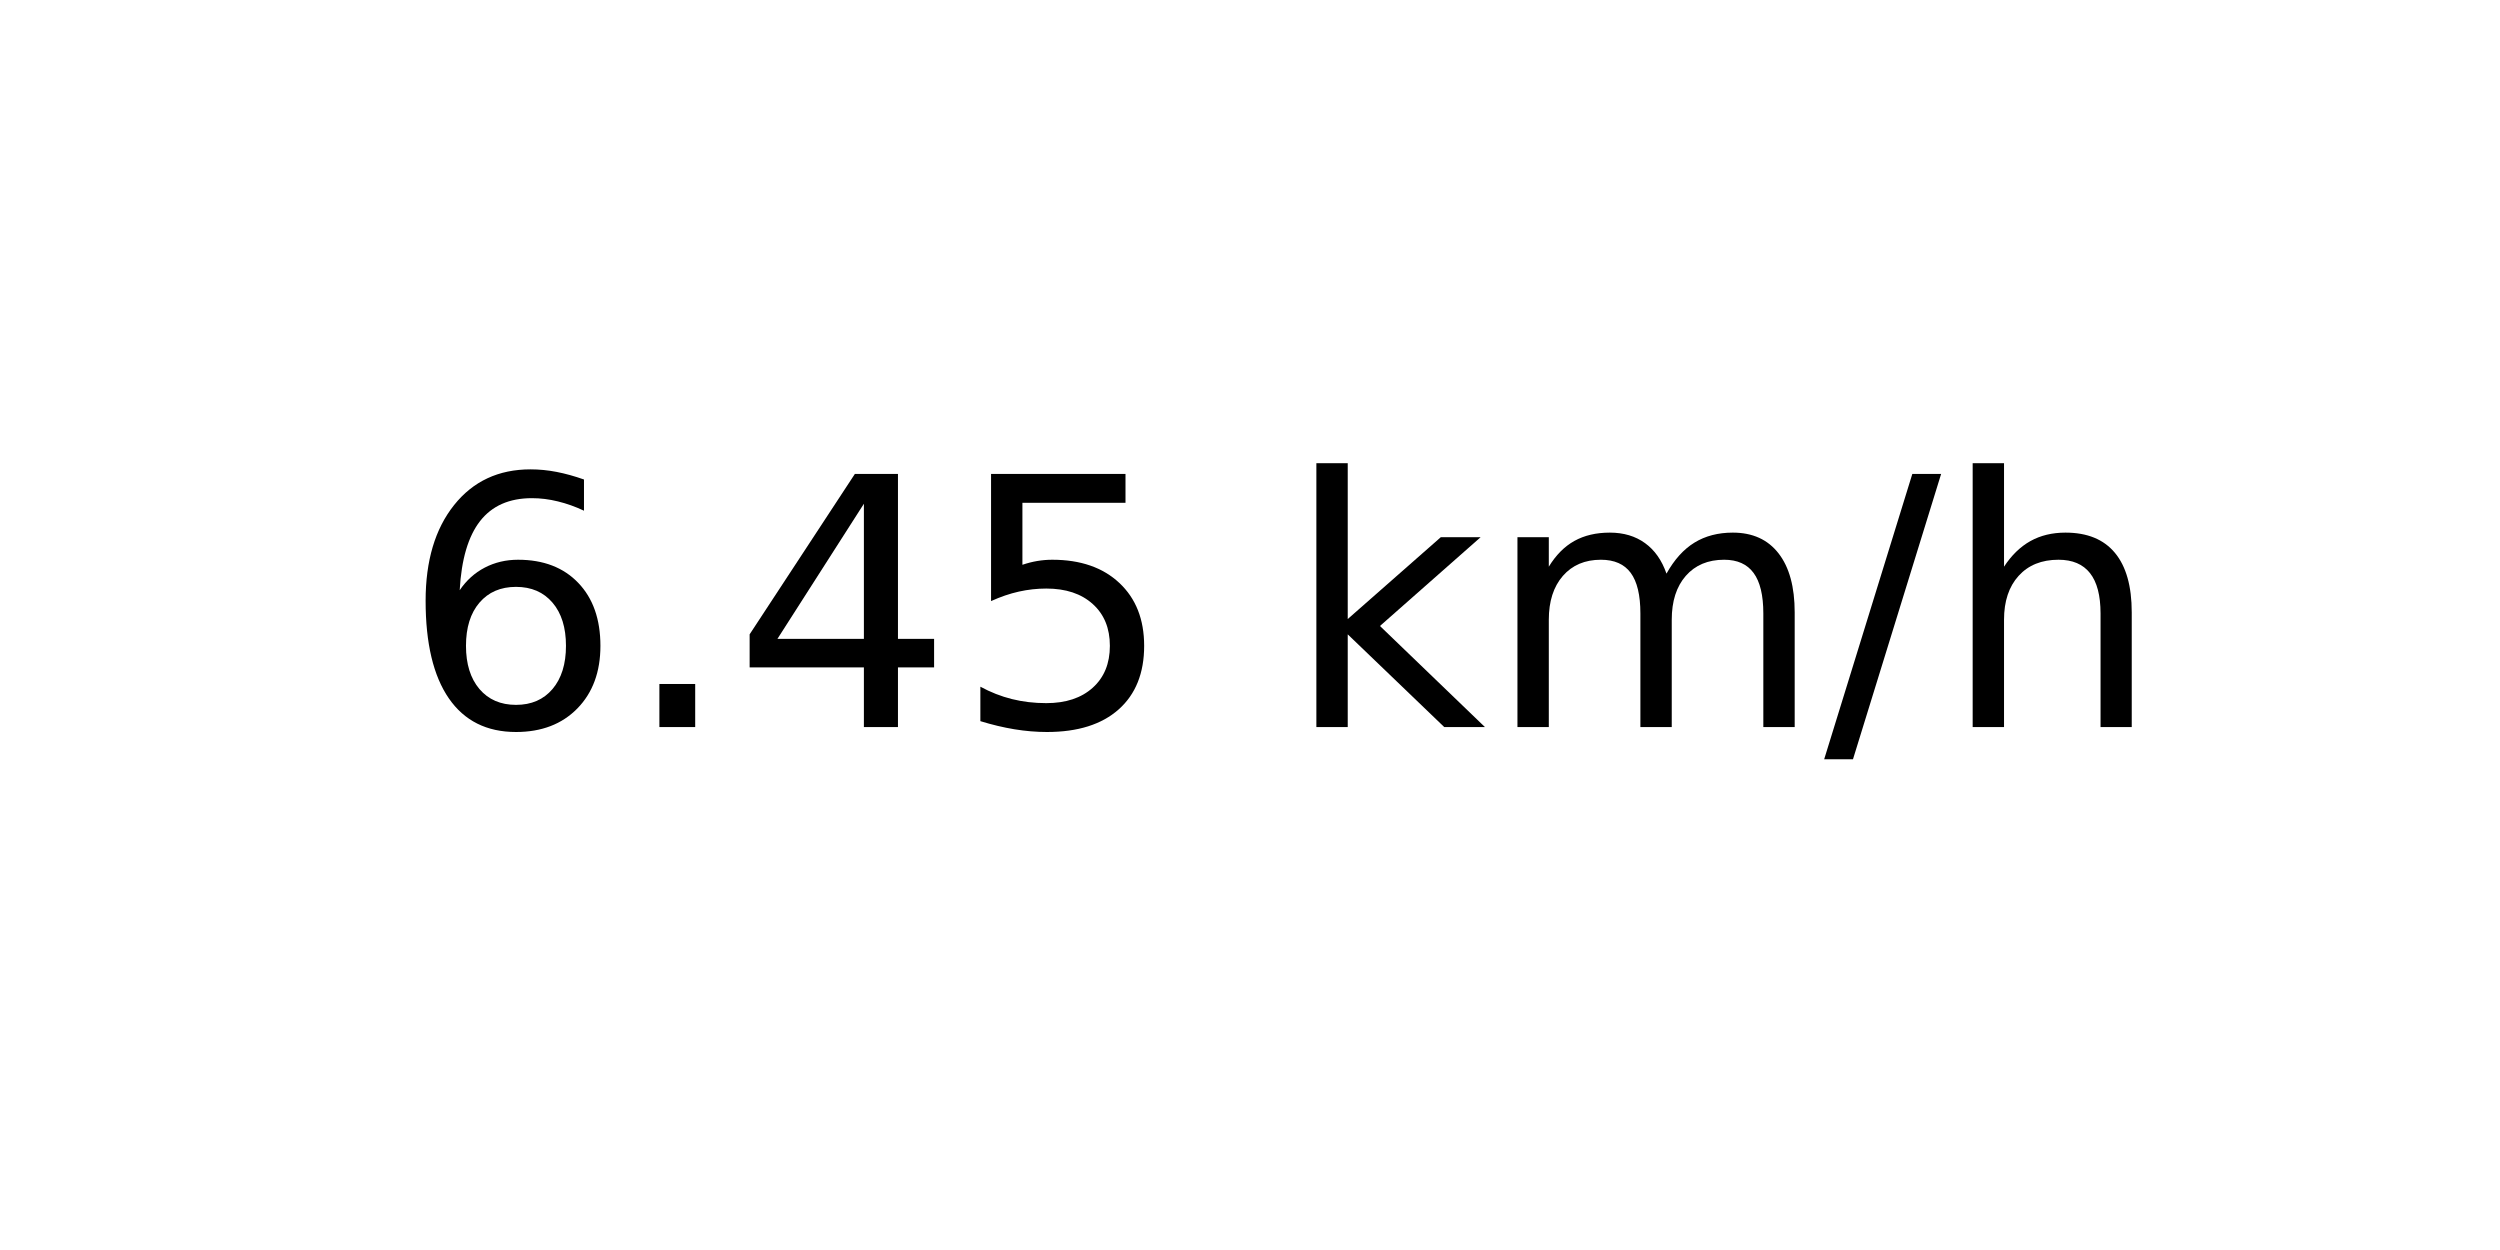
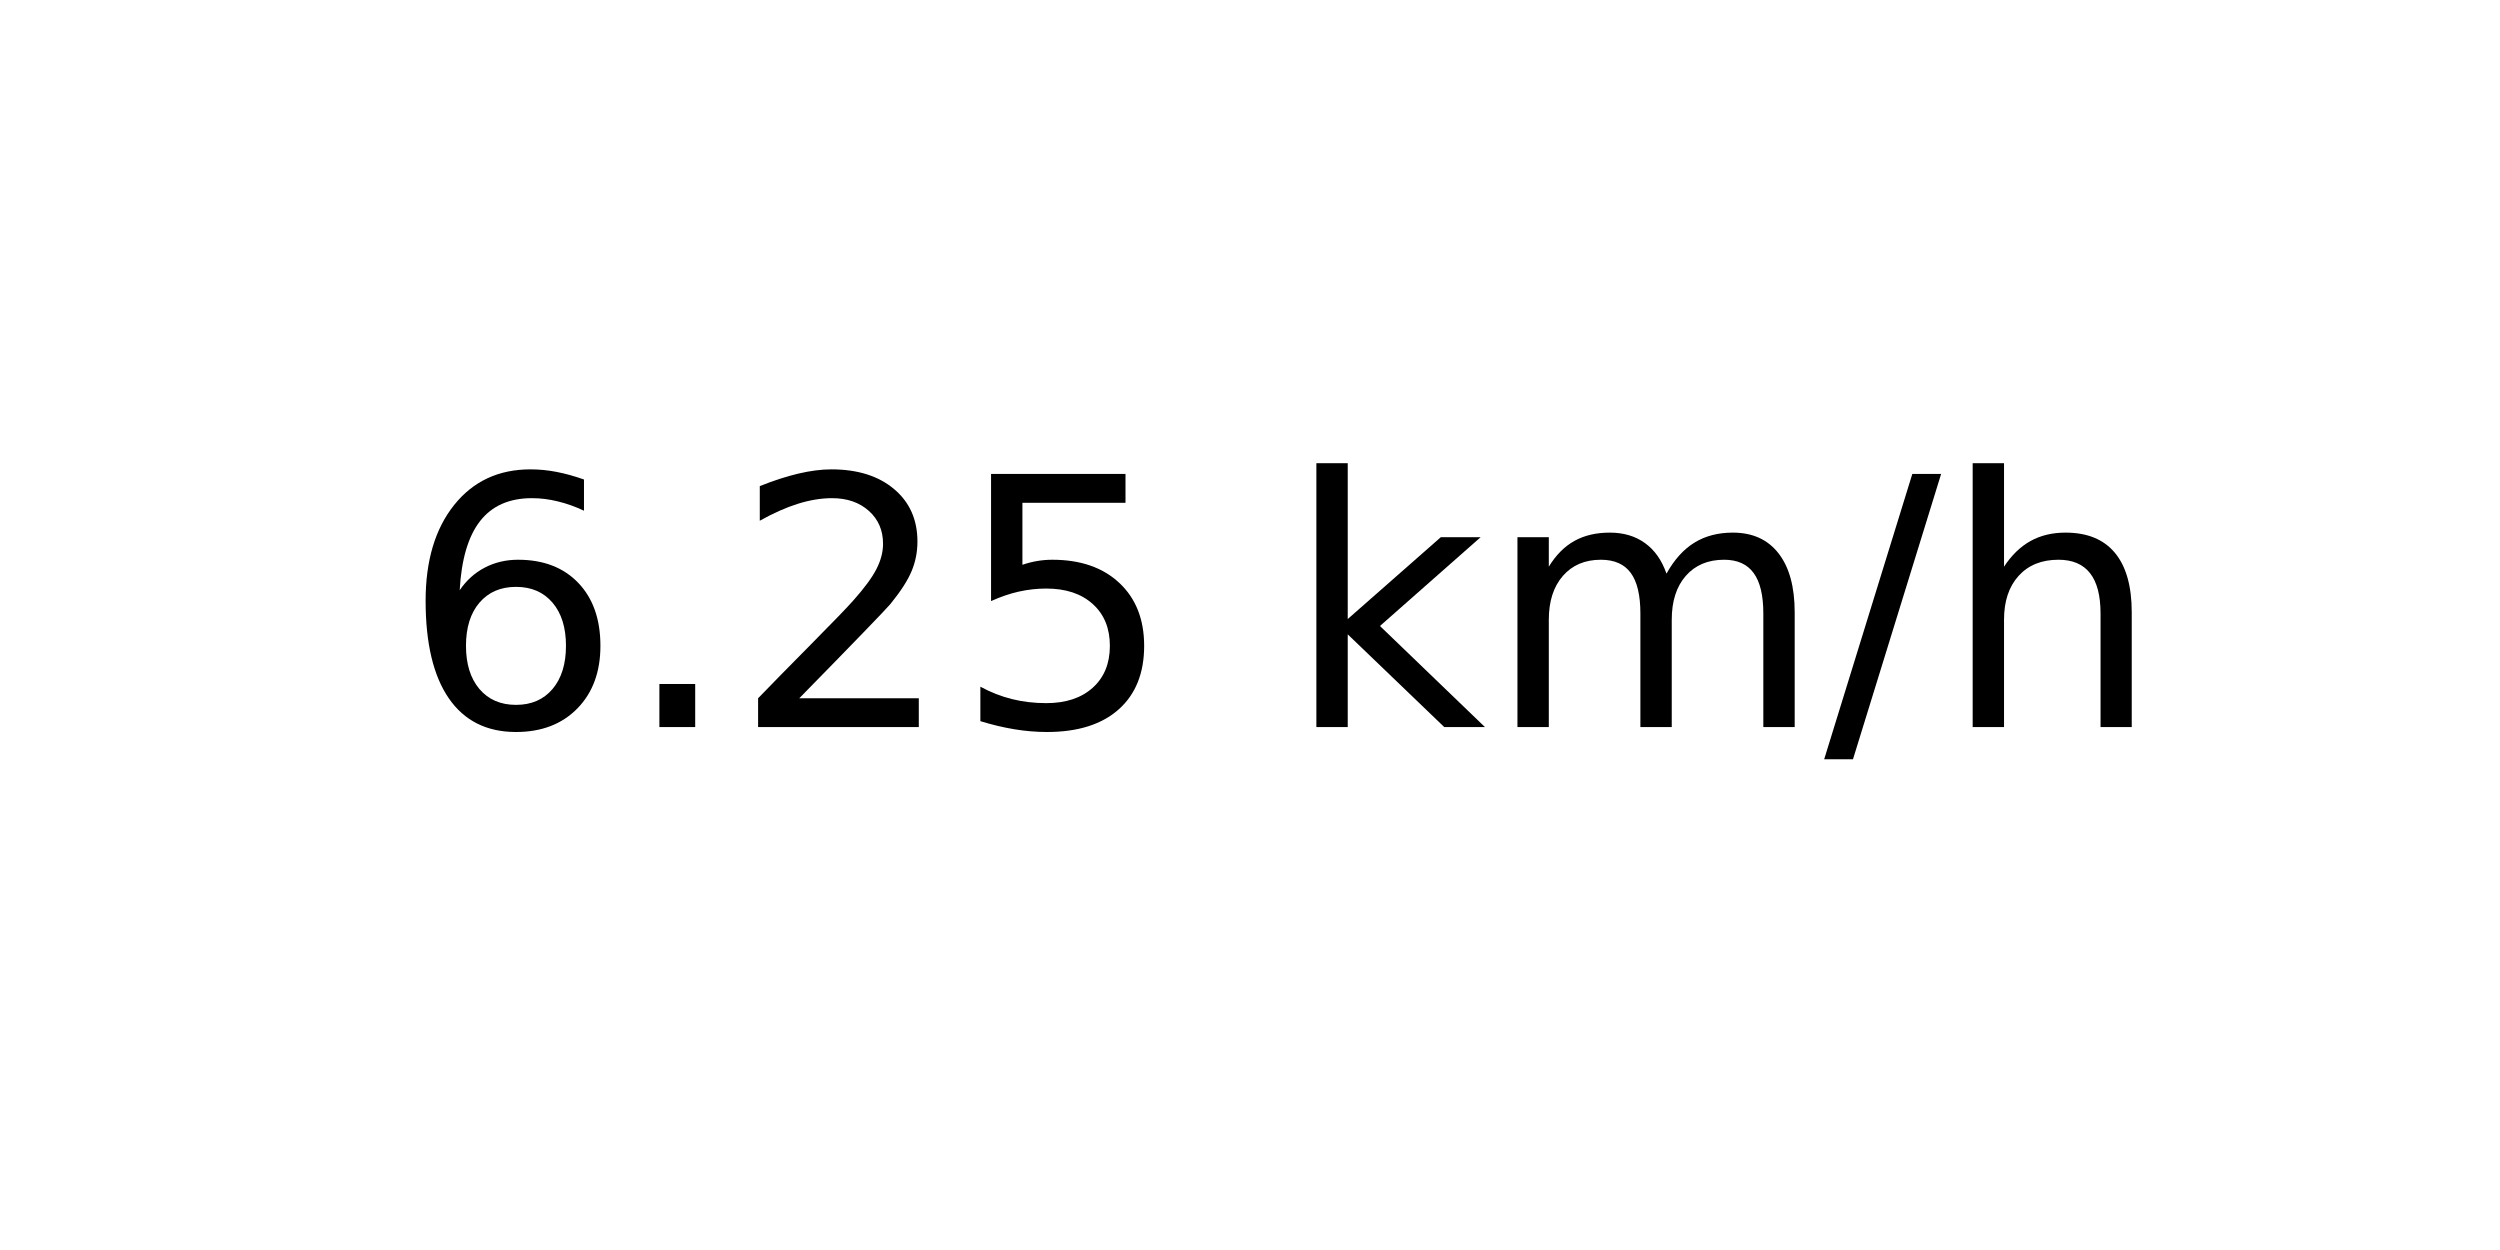
<svg xmlns="http://www.w3.org/2000/svg" xmlns:xlink="http://www.w3.org/1999/xlink" width="72pt" height="36pt" viewBox="0 0 72 36" version="1.1">
  <defs>
    <style type="text/css">*{stroke-linejoin: round; stroke-linecap: butt}</style>
  </defs>
  <g id="figure_1">
    <g id="axes_1">
      <g id="text_1">
        <g transform="translate(11.55937 20.93937) scale(0.1 -0.1)">
          <defs>
            <path id="DejaVuSans-36" d="M 2113 2584  Q 1688 2584 1439 2293  Q 1191 2003 1191 1497  Q 1191 994 1439 701  Q 1688 409 2113 409  Q 2538 409 2786 701  Q 3034 994 3034 1497  Q 3034 2003 2786 2293  Q 2538 2584 2113 2584  z M 3366 4563  L 3366 3988  Q 3128 4100 2886 4159  Q 2644 4219 2406 4219  Q 1781 4219 1451 3797  Q 1122 3375 1075 2522  Q 1259 2794 1537 2939  Q 1816 3084 2150 3084  Q 2853 3084 3261 2657  Q 3669 2231 3669 1497  Q 3669 778 3244 343  Q 2819 -91 2113 -91  Q 1303 -91 875 529  Q 447 1150 447 2328  Q 447 3434 972 4092  Q 1497 4750 2381 4750  Q 2619 4750 2861 4703  Q 3103 4656 3366 4563  z " transform="scale(0.015625)" />
            <path id="DejaVuSans-2e" d="M 684 794  L 1344 794  L 1344 0  L 684 0  L 684 794  z " transform="scale(0.015625)" />
-             <path id="DejaVuSans-34" d="M 2419 4116  L 825 1625  L 2419 1625  L 2419 4116  z M 2253 4666  L 3047 4666  L 3047 1625  L 3713 1625  L 3713 1100  L 3047 1100  L 3047 0  L 2419 0  L 2419 1100  L 313 1100  L 313 1709  L 2253 4666  z " transform="scale(0.015625)" />
+             <path id="DejaVuSans-32" d="M 1228 531  L 3431 531  L 3431 0  L 469 0  L 469 531  Q 828 903 1448 1529  Q 2069 2156 2228 2338  Q 2531 2678 2651 2914  Q 2772 3150 2772 3378  Q 2772 3750 2511 3984  Q 2250 4219 1831 4219  Q 1534 4219 1204 4116  Q 875 4013 500 3803  L 500 4441  Q 881 4594 1212 4672  Q 1544 4750 1819 4750  Q 2544 4750 2975 4387  Q 3406 4025 3406 3419  Q 3406 3131 3298 2873  Q 3191 2616 2906 2266  Q 2828 2175 2409 1742  Q 1991 1309 1228 531  z " transform="scale(0.015625)" />
            <path id="DejaVuSans-35" d="M 691 4666  L 3169 4666  L 3169 4134  L 1269 4134  L 1269 2991  Q 1406 3038 1543 3061  Q 1681 3084 1819 3084  Q 2600 3084 3056 2656  Q 3513 2228 3513 1497  Q 3513 744 3044 326  Q 2575 -91 1722 -91  Q 1428 -91 1123 -41  Q 819 9 494 109  L 494 744  Q 775 591 1075 516  Q 1375 441 1709 441  Q 2250 441 2565 725  Q 2881 1009 2881 1497  Q 2881 1984 2565 2268  Q 2250 2553 1709 2553  Q 1456 2553 1204 2497  Q 953 2441 691 2322  L 691 4666  z " transform="scale(0.015625)" />
            <path id="DejaVuSans-20" transform="scale(0.015625)" />
            <path id="DejaVuSans-6b" d="M 581 4863  L 1159 4863  L 1159 1991  L 2875 3500  L 3609 3500  L 1753 1863  L 3688 0  L 2938 0  L 1159 1709  L 1159 0  L 581 0  L 581 4863  z " transform="scale(0.015625)" />
            <path id="DejaVuSans-6d" d="M 3328 2828  Q 3544 3216 3844 3400  Q 4144 3584 4550 3584  Q 5097 3584 5394 3201  Q 5691 2819 5691 2113  L 5691 0  L 5113 0  L 5113 2094  Q 5113 2597 4934 2840  Q 4756 3084 4391 3084  Q 3944 3084 3684 2787  Q 3425 2491 3425 1978  L 3425 0  L 2847 0  L 2847 2094  Q 2847 2600 2669 2842  Q 2491 3084 2119 3084  Q 1678 3084 1418 2786  Q 1159 2488 1159 1978  L 1159 0  L 581 0  L 581 3500  L 1159 3500  L 1159 2956  Q 1356 3278 1631 3431  Q 1906 3584 2284 3584  Q 2666 3584 2933 3390  Q 3200 3197 3328 2828  z " transform="scale(0.015625)" />
            <path id="DejaVuSans-2f" d="M 1625 4666  L 2156 4666  L 531 -594  L 0 -594  L 1625 4666  z " transform="scale(0.015625)" />
            <path id="DejaVuSans-68" d="M 3513 2113  L 3513 0  L 2938 0  L 2938 2094  Q 2938 2591 2744 2837  Q 2550 3084 2163 3084  Q 1697 3084 1428 2787  Q 1159 2491 1159 1978  L 1159 0  L 581 0  L 581 4863  L 1159 4863  L 1159 2956  Q 1366 3272 1645 3428  Q 1925 3584 2291 3584  Q 2894 3584 3203 3211  Q 3513 2838 3513 2113  z " transform="scale(0.015625)" />
          </defs>
          <use xlink:href="#DejaVuSans-36" />
          <use xlink:href="#DejaVuSans-2e" x="63.623" />
-           <use xlink:href="#DejaVuSans-34" x="95.41" />
+           <use xlink:href="#DejaVuSans-32" x="95.41" />
          <use xlink:href="#DejaVuSans-35" x="159.033" />
          <use xlink:href="#DejaVuSans-20" x="222.656" />
          <use xlink:href="#DejaVuSans-6b" x="254.443" />
          <use xlink:href="#DejaVuSans-6d" x="312.354" />
          <use xlink:href="#DejaVuSans-2f" x="409.766" />
          <use xlink:href="#DejaVuSans-68" x="443.457" />
        </g>
      </g>
    </g>
  </g>
</svg>
